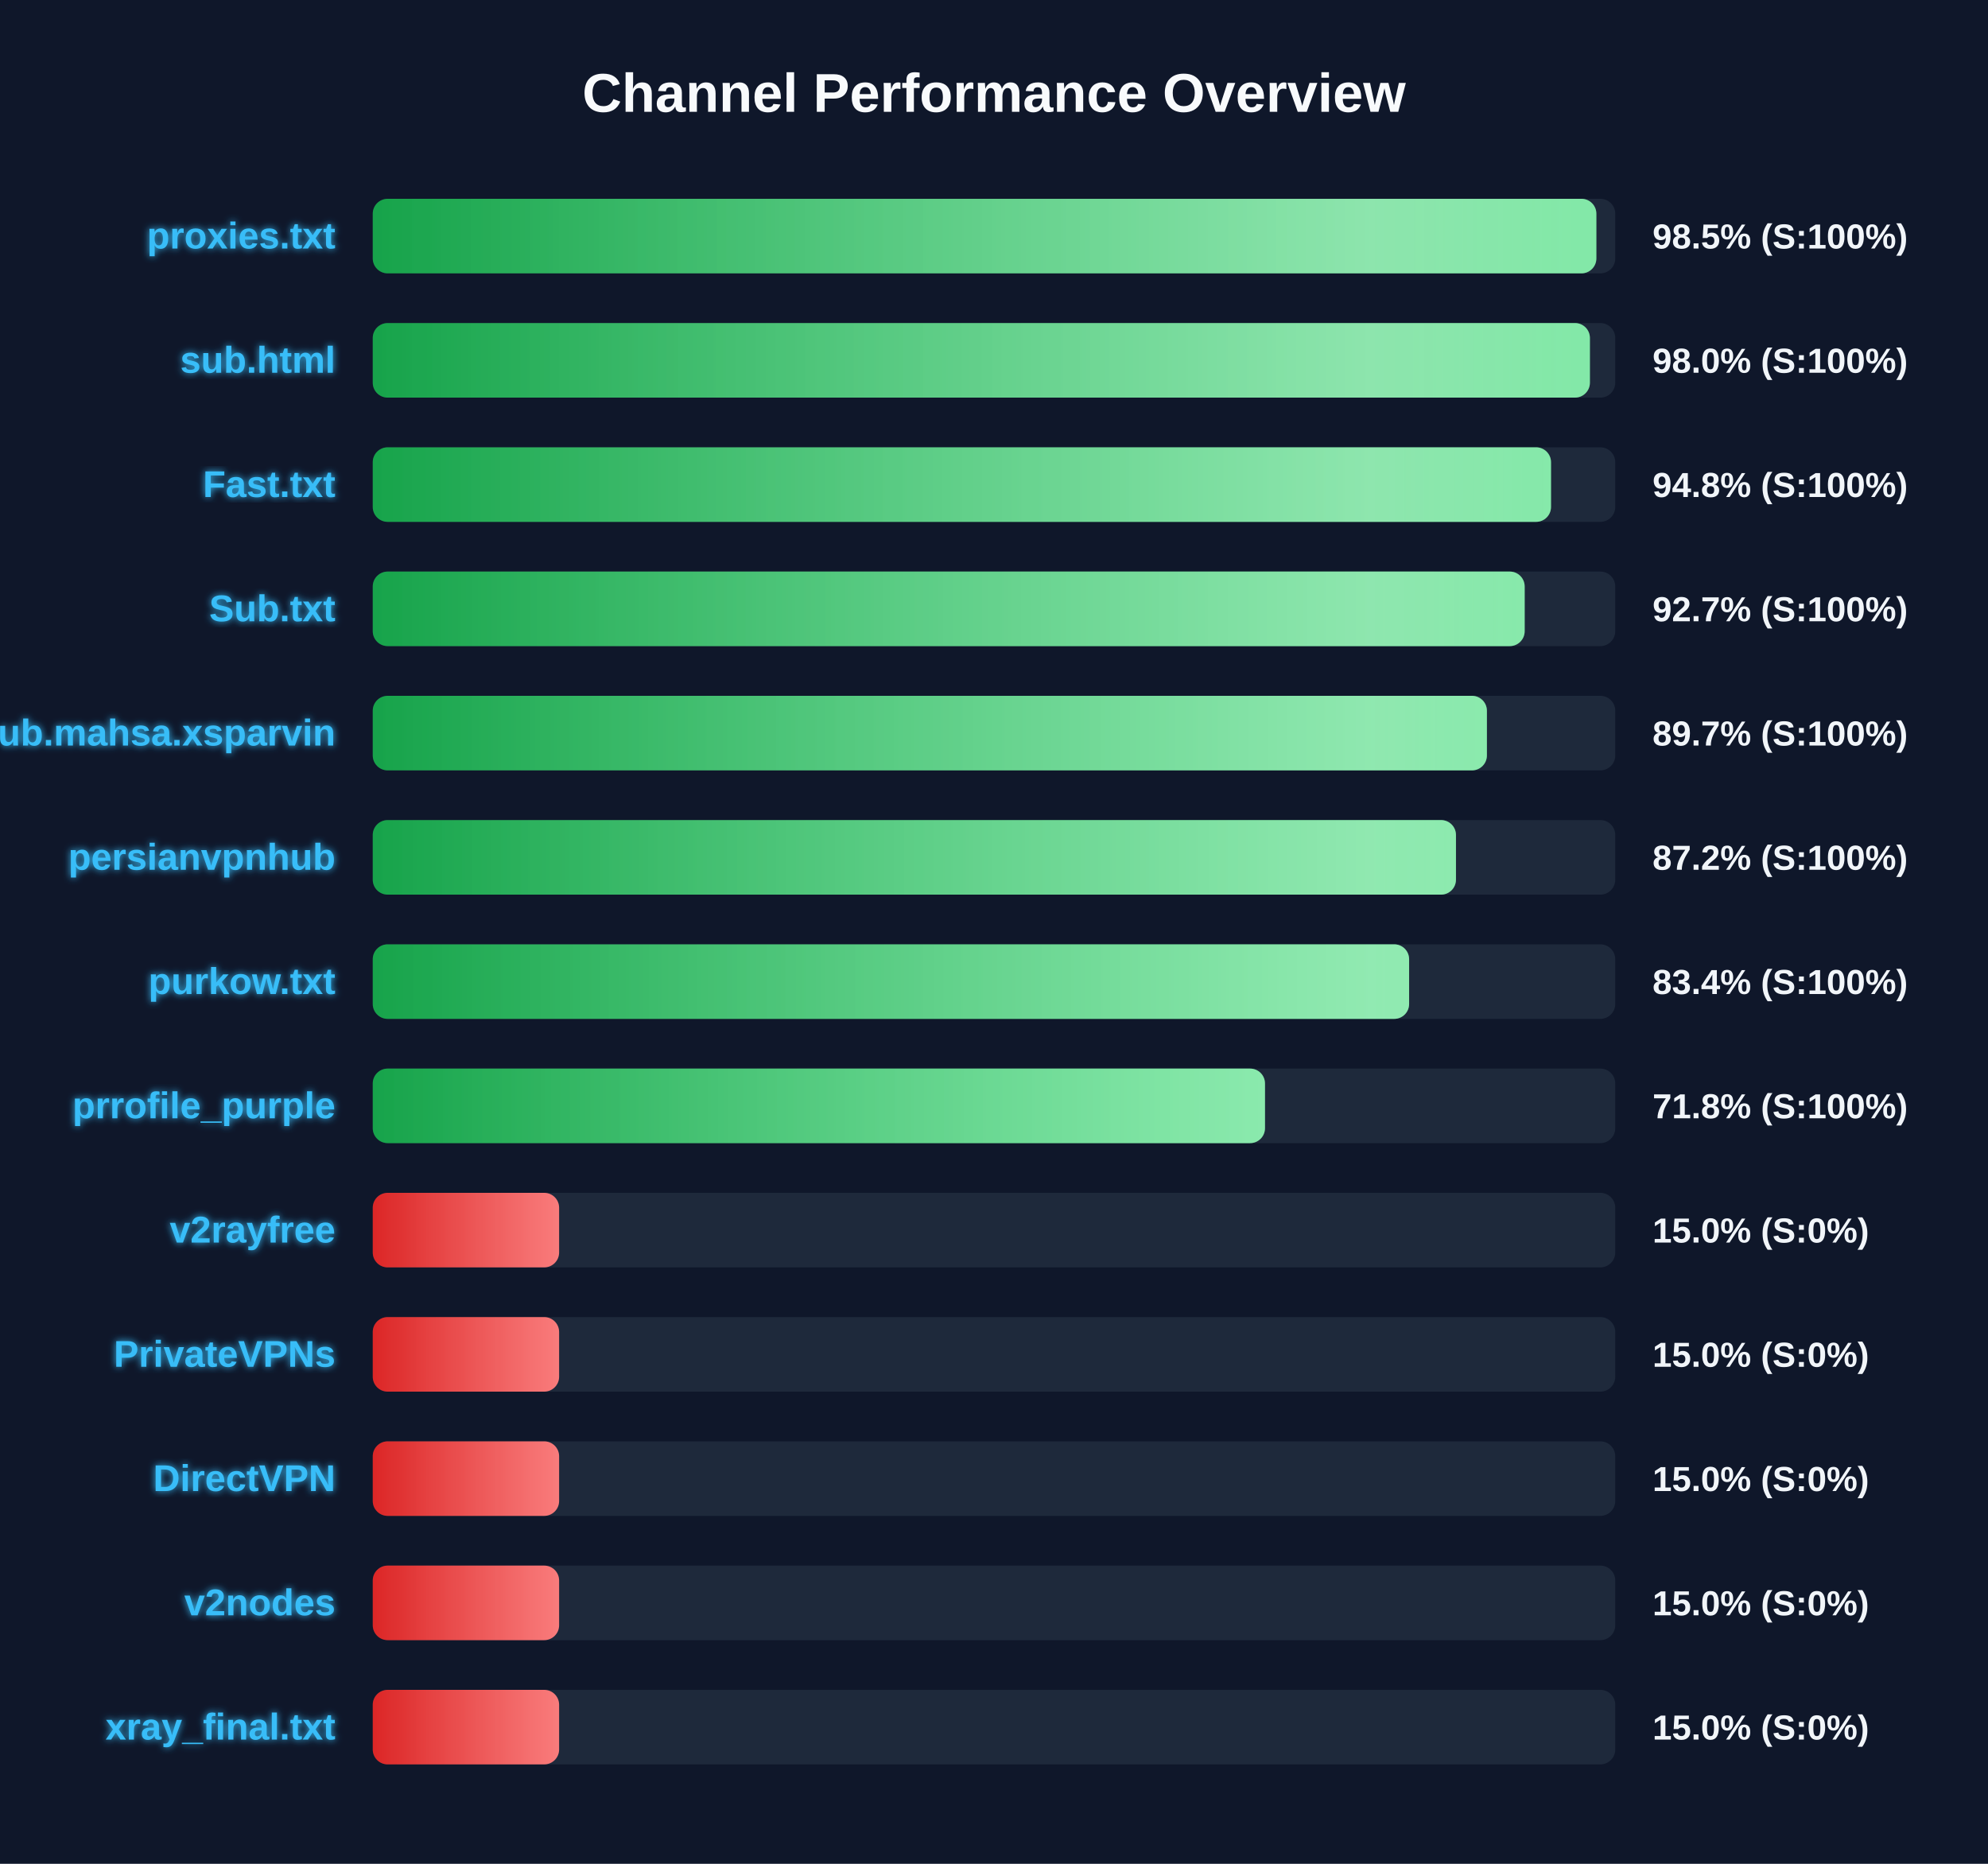
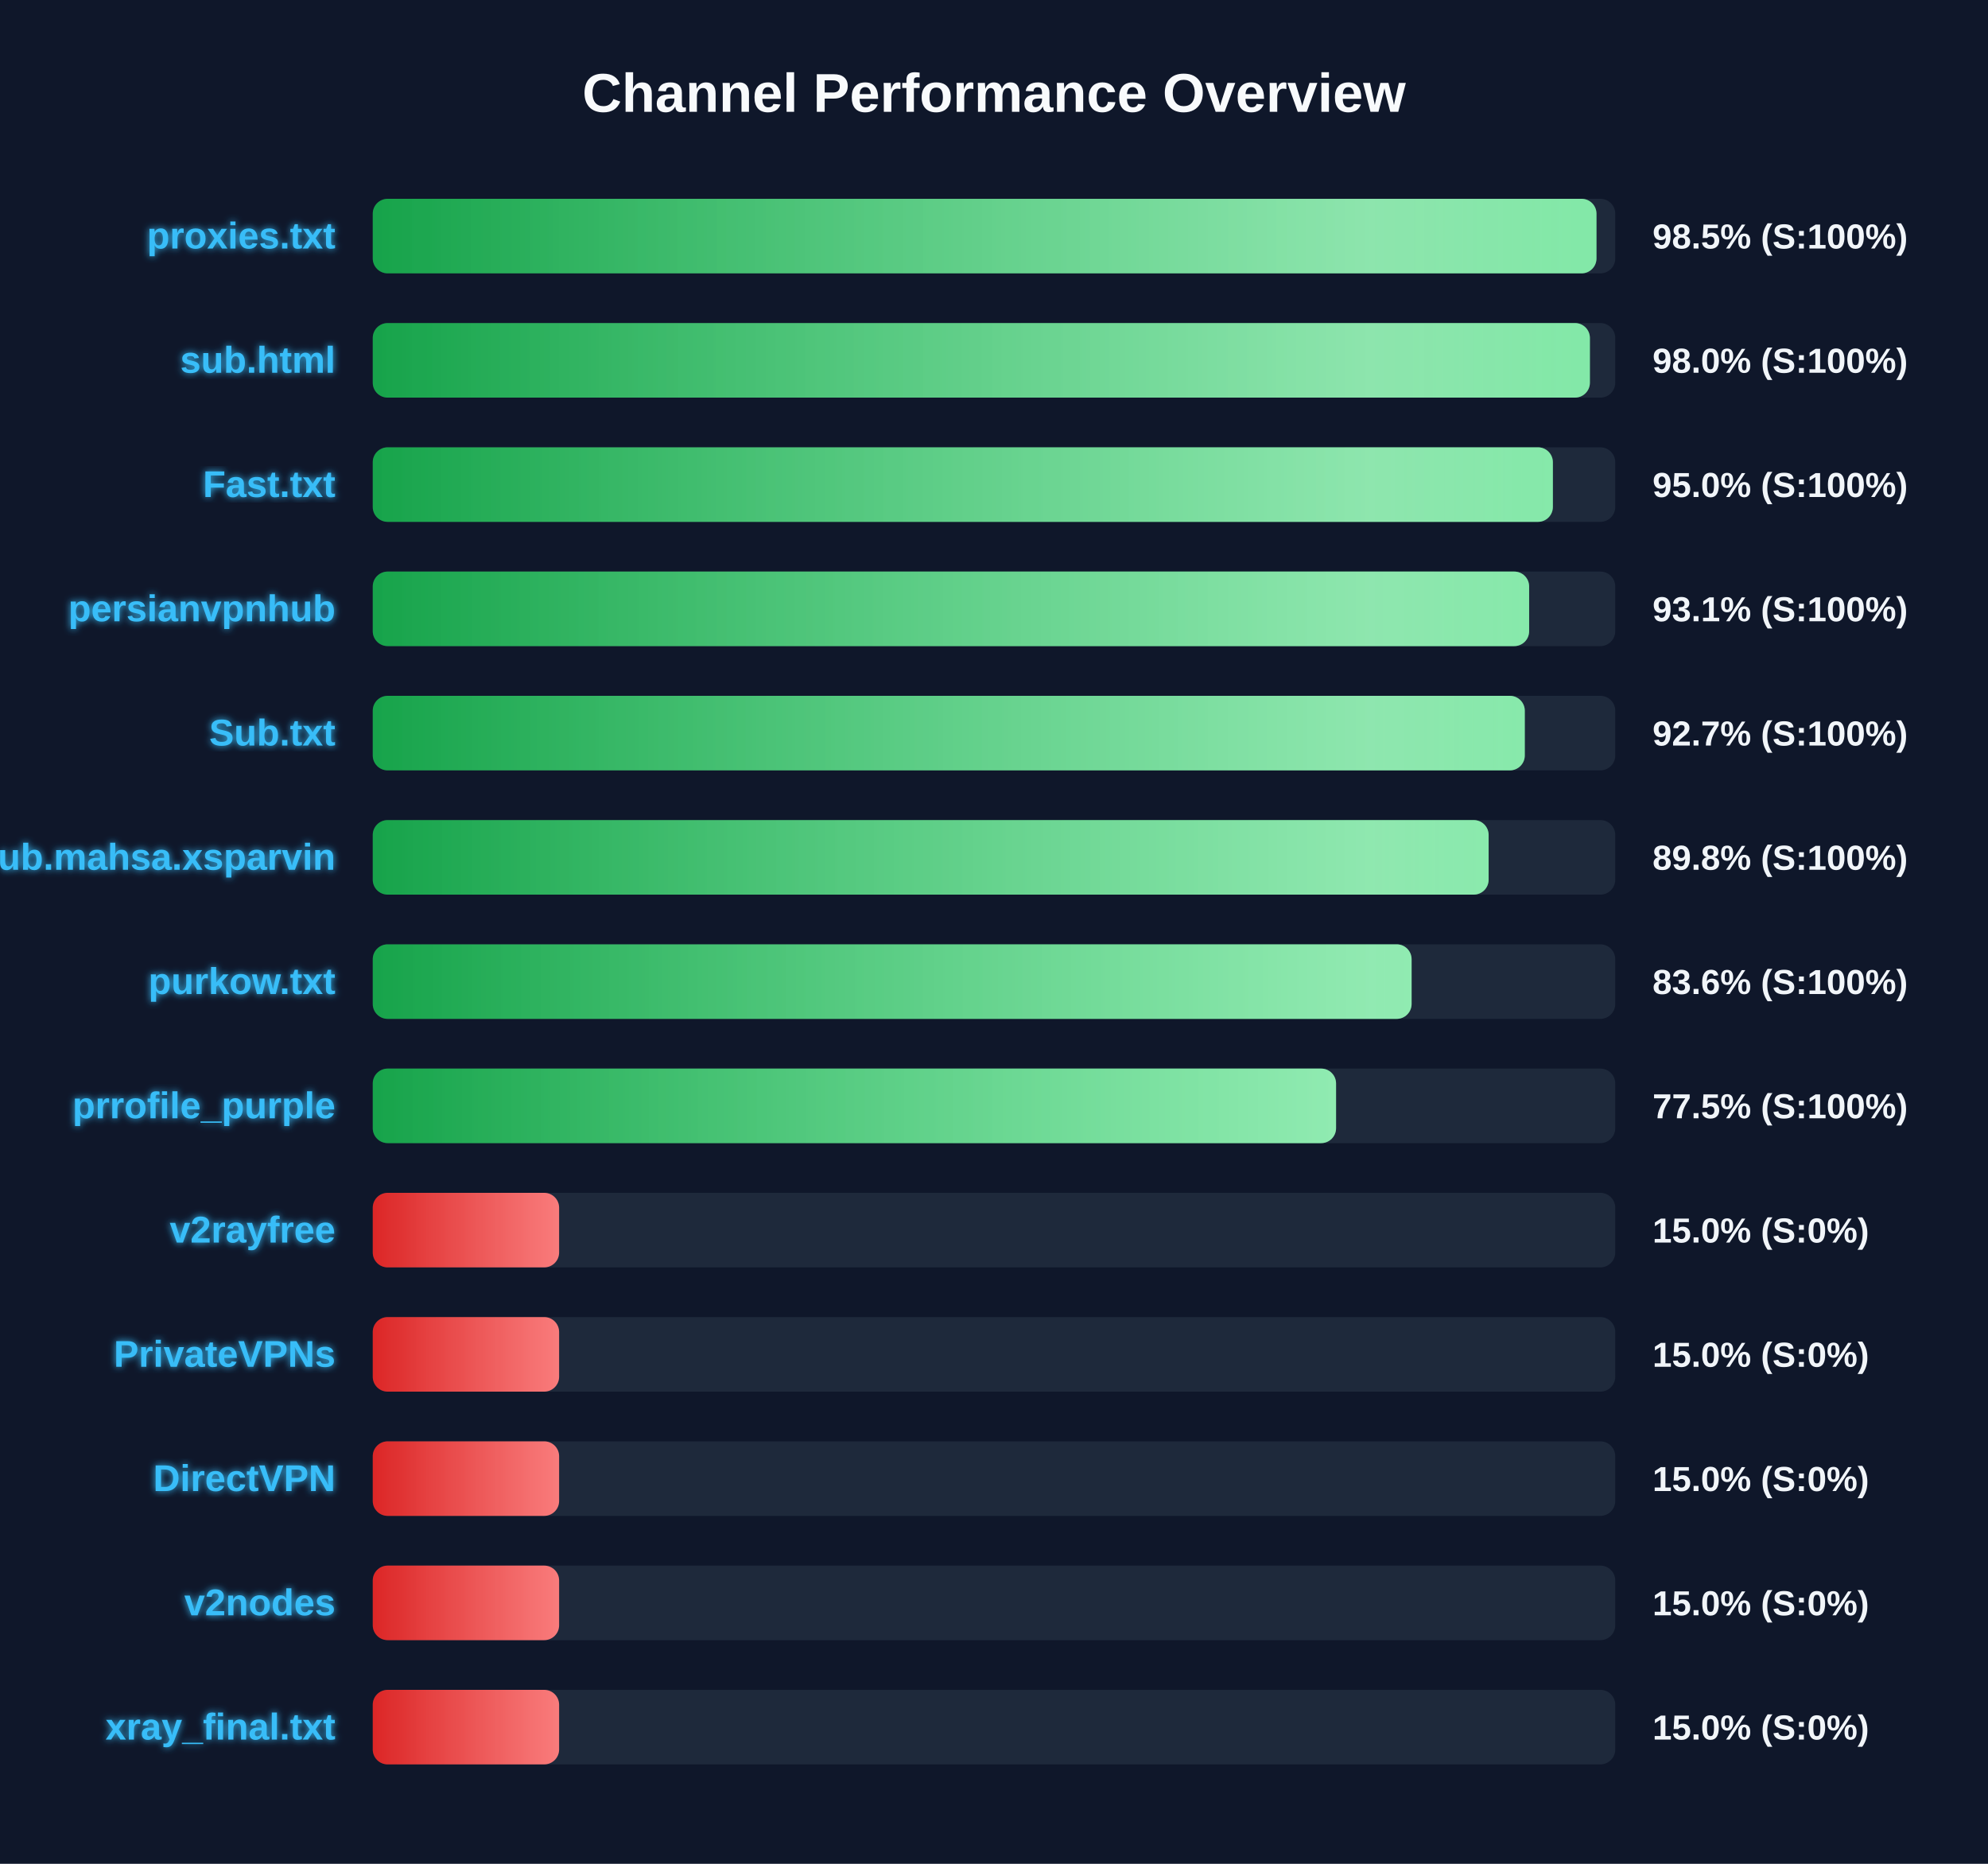
<svg xmlns="http://www.w3.org/2000/svg" width="800" height="750" version="1.1">
  <defs>
    <linearGradient id="grad-green" x1="0%" y1="0%" x2="100%" y2="0%">
      <stop offset="0%" stop-color="#16a34a" />
      <stop offset="100%" stop-color="#4ade80" />
    </linearGradient>
    <linearGradient id="grad-yellow" x1="0%" y1="0%" x2="100%" y2="0%">
      <stop offset="0%" stop-color="#ca8a04" />
      <stop offset="100%" stop-color="#fde047" />
    </linearGradient>
    <linearGradient id="grad-red" x1="0%" y1="0%" x2="100%" y2="0%">
      <stop offset="0%" stop-color="#dc2626" />
      <stop offset="100%" stop-color="#f87171" />
    </linearGradient>
    <linearGradient id="shimmer" x1="0%" y1="0%" x2="100%" y2="0%">
      <stop offset="0%" stop-color="rgba(255,255,255,0)" />
      <stop offset="50%" stop-color="rgba(255,255,255,0.4)" />
      <stop offset="100%" stop-color="rgba(255,255,255,0)" />
    </linearGradient>
    <filter id="glow" x="-20%" y="-20%" width="140%" height="140%">
      <feGaussianBlur stdDeviation="1.5" result="blur" />
      <feComposite in="SourceGraphic" in2="blur" operator="over" />
    </filter>
  </defs>
  <style>
        .bg-rect { fill: #0f172a; }
        .title { font: bold 22px 'Segoe UI', Arial, sans-serif; fill: #f8fafc; }
        .row { font: bold 15px 'Segoe UI', Arial, sans-serif; fill: #38bdf8; filter: url(#glow); }
        .score { font: bold 14px 'Segoe UI', Arial, sans-serif; fill: #f1f5f9; }
        @keyframes shimmer-anim {
            0% { transform: translateX(-100%); }
            100% { transform: translateX(200%); }
        }
        .shimmer-rect {
            animation: shimmer-anim 2.5s infinite linear;
        }
    </style>
  <rect width="100%" height="100%" class="bg-rect" />
  <text x="400" y="45" text-anchor="middle" class="title">Channel Performance Overview</text>
  <rect x="150" y="80" width="500" height="30" fill="#1e293b" rx="6" />
  <clipPath id="clip-0">
-     <rect x="150" y="80" width="492.4" height="30" rx="6" />
+     <rect x="150" y="80" width="492.45" height="30" rx="6" />
  </clipPath>
-   <rect x="150" y="80" width="492.4" height="30" fill="url(#grad-green)" rx="6" />
+   <rect x="150" y="80" width="492.45" height="30" fill="url(#grad-green)" rx="6" />
  <g clip-path="url(#clip-0)">
    <rect x="150" y="80" width="100%" height="30" fill="url(#shimmer)" class="shimmer-rect" />
  </g>
  <text x="135" y="100" text-anchor="end" class="row">proxies.txt</text>
  <text x="665" y="100" text-anchor="start" class="score">98.5% (S:100%)</text>
  <rect x="150" y="130" width="500" height="30" fill="#1e293b" rx="6" />
  <clipPath id="clip-1">
    <rect x="150" y="130" width="489.8" height="30" rx="6" />
  </clipPath>
  <rect x="150" y="130" width="489.8" height="30" fill="url(#grad-green)" rx="6" />
  <g clip-path="url(#clip-1)">
    <rect x="150" y="130" width="100%" height="30" fill="url(#shimmer)" class="shimmer-rect" />
  </g>
  <text x="135" y="150" text-anchor="end" class="row">sub.html</text>
  <text x="665" y="150" text-anchor="start" class="score">98.0% (S:100%)</text>
  <rect x="150" y="180" width="500" height="30" fill="#1e293b" rx="6" />
  <clipPath id="clip-2">
-     <rect x="150" y="180" width="474.15" height="30" rx="6" />
+     <rect x="150" y="180" width="474.9" height="30" rx="6" />
  </clipPath>
-   <rect x="150" y="180" width="474.15" height="30" fill="url(#grad-green)" rx="6" />
+   <rect x="150" y="180" width="474.9" height="30" fill="url(#grad-green)" rx="6" />
  <g clip-path="url(#clip-2)">
    <rect x="150" y="180" width="100%" height="30" fill="url(#shimmer)" class="shimmer-rect" />
  </g>
  <text x="135" y="200" text-anchor="end" class="row">Fast.txt</text>
-   <text x="665" y="200" text-anchor="start" class="score">94.8% (S:100%)</text>
+   <text x="665" y="200" text-anchor="start" class="score">95.0% (S:100%)</text>
  <rect x="150" y="230" width="500" height="30" fill="#1e293b" rx="6" />
  <clipPath id="clip-3">
-     <rect x="150" y="230" width="463.55" height="30" rx="6" />
+     <rect x="150" y="230" width="465.35" height="30" rx="6" />
  </clipPath>
-   <rect x="150" y="230" width="463.55" height="30" fill="url(#grad-green)" rx="6" />
+   <rect x="150" y="230" width="465.35" height="30" fill="url(#grad-green)" rx="6" />
  <g clip-path="url(#clip-3)">
    <rect x="150" y="230" width="100%" height="30" fill="url(#shimmer)" class="shimmer-rect" />
  </g>
-   <text x="135" y="250" text-anchor="end" class="row">Sub.txt</text>
-   <text x="665" y="250" text-anchor="start" class="score">92.7% (S:100%)</text>
+   <text x="135" y="250" text-anchor="end" class="row">persianvpnhub</text>
+   <text x="665" y="250" text-anchor="start" class="score">93.1% (S:100%)</text>
  <rect x="150" y="280" width="500" height="30" fill="#1e293b" rx="6" />
  <clipPath id="clip-4">
-     <rect x="150" y="280" width="448.35" height="30" rx="6" />
+     <rect x="150" y="280" width="463.6" height="30" rx="6" />
  </clipPath>
-   <rect x="150" y="280" width="448.35" height="30" fill="url(#grad-green)" rx="6" />
+   <rect x="150" y="280" width="463.6" height="30" fill="url(#grad-green)" rx="6" />
  <g clip-path="url(#clip-4)">
    <rect x="150" y="280" width="100%" height="30" fill="url(#shimmer)" class="shimmer-rect" />
  </g>
-   <text x="135" y="300" text-anchor="end" class="row">Sub.mahsa.xsparvin</text>
-   <text x="665" y="300" text-anchor="start" class="score">89.7% (S:100%)</text>
+   <text x="135" y="300" text-anchor="end" class="row">Sub.txt</text>
+   <text x="665" y="300" text-anchor="start" class="score">92.7% (S:100%)</text>
  <rect x="150" y="330" width="500" height="30" fill="#1e293b" rx="6" />
  <clipPath id="clip-5">
-     <rect x="150" y="330" width="435.9" height="30" rx="6" />
+     <rect x="150" y="330" width="449.05" height="30" rx="6" />
  </clipPath>
-   <rect x="150" y="330" width="435.9" height="30" fill="url(#grad-green)" rx="6" />
+   <rect x="150" y="330" width="449.05" height="30" fill="url(#grad-green)" rx="6" />
  <g clip-path="url(#clip-5)">
    <rect x="150" y="330" width="100%" height="30" fill="url(#shimmer)" class="shimmer-rect" />
  </g>
-   <text x="135" y="350" text-anchor="end" class="row">persianvpnhub</text>
-   <text x="665" y="350" text-anchor="start" class="score">87.2% (S:100%)</text>
+   <text x="135" y="350" text-anchor="end" class="row">Sub.mahsa.xsparvin</text>
+   <text x="665" y="350" text-anchor="start" class="score">89.8% (S:100%)</text>
  <rect x="150" y="380" width="500" height="30" fill="#1e293b" rx="6" />
  <clipPath id="clip-6">
-     <rect x="150" y="380" width="417.05" height="30" rx="6" />
+     <rect x="150" y="380" width="418.05" height="30" rx="6" />
  </clipPath>
-   <rect x="150" y="380" width="417.05" height="30" fill="url(#grad-green)" rx="6" />
+   <rect x="150" y="380" width="418.05" height="30" fill="url(#grad-green)" rx="6" />
  <g clip-path="url(#clip-6)">
    <rect x="150" y="380" width="100%" height="30" fill="url(#shimmer)" class="shimmer-rect" />
  </g>
  <text x="135" y="400" text-anchor="end" class="row">purkow.txt</text>
-   <text x="665" y="400" text-anchor="start" class="score">83.4% (S:100%)</text>
+   <text x="665" y="400" text-anchor="start" class="score">83.6% (S:100%)</text>
  <rect x="150" y="430" width="500" height="30" fill="#1e293b" rx="6" />
  <clipPath id="clip-7">
-     <rect x="150" y="430" width="359.05" height="30" rx="6" />
+     <rect x="150" y="430" width="387.65" height="30" rx="6" />
  </clipPath>
-   <rect x="150" y="430" width="359.05" height="30" fill="url(#grad-green)" rx="6" />
+   <rect x="150" y="430" width="387.65" height="30" fill="url(#grad-green)" rx="6" />
  <g clip-path="url(#clip-7)">
    <rect x="150" y="430" width="100%" height="30" fill="url(#shimmer)" class="shimmer-rect" />
  </g>
  <text x="135" y="450" text-anchor="end" class="row">prrofile_purple</text>
-   <text x="665" y="450" text-anchor="start" class="score">71.8% (S:100%)</text>
+   <text x="665" y="450" text-anchor="start" class="score">77.5% (S:100%)</text>
  <rect x="150" y="480" width="500" height="30" fill="#1e293b" rx="6" />
  <clipPath id="clip-8">
    <rect x="150" y="480" width="75.0" height="30" rx="6" />
  </clipPath>
  <rect x="150" y="480" width="75.0" height="30" fill="url(#grad-red)" rx="6" />
  <g clip-path="url(#clip-8)">
    <rect x="150" y="480" width="100%" height="30" fill="url(#shimmer)" class="shimmer-rect" />
  </g>
  <text x="135" y="500" text-anchor="end" class="row">v2rayfree</text>
  <text x="665" y="500" text-anchor="start" class="score">15.0% (S:0%)</text>
  <rect x="150" y="530" width="500" height="30" fill="#1e293b" rx="6" />
  <clipPath id="clip-9">
    <rect x="150" y="530" width="75.0" height="30" rx="6" />
  </clipPath>
  <rect x="150" y="530" width="75.0" height="30" fill="url(#grad-red)" rx="6" />
  <g clip-path="url(#clip-9)">
    <rect x="150" y="530" width="100%" height="30" fill="url(#shimmer)" class="shimmer-rect" />
  </g>
  <text x="135" y="550" text-anchor="end" class="row">PrivateVPNs</text>
  <text x="665" y="550" text-anchor="start" class="score">15.0% (S:0%)</text>
  <rect x="150" y="580" width="500" height="30" fill="#1e293b" rx="6" />
  <clipPath id="clip-10">
    <rect x="150" y="580" width="75.0" height="30" rx="6" />
  </clipPath>
  <rect x="150" y="580" width="75.0" height="30" fill="url(#grad-red)" rx="6" />
  <g clip-path="url(#clip-10)">
    <rect x="150" y="580" width="100%" height="30" fill="url(#shimmer)" class="shimmer-rect" />
  </g>
  <text x="135" y="600" text-anchor="end" class="row">DirectVPN</text>
  <text x="665" y="600" text-anchor="start" class="score">15.0% (S:0%)</text>
  <rect x="150" y="630" width="500" height="30" fill="#1e293b" rx="6" />
  <clipPath id="clip-11">
    <rect x="150" y="630" width="75.0" height="30" rx="6" />
  </clipPath>
  <rect x="150" y="630" width="75.0" height="30" fill="url(#grad-red)" rx="6" />
  <g clip-path="url(#clip-11)">
    <rect x="150" y="630" width="100%" height="30" fill="url(#shimmer)" class="shimmer-rect" />
  </g>
  <text x="135" y="650" text-anchor="end" class="row">v2nodes</text>
  <text x="665" y="650" text-anchor="start" class="score">15.0% (S:0%)</text>
  <rect x="150" y="680" width="500" height="30" fill="#1e293b" rx="6" />
  <clipPath id="clip-12">
    <rect x="150" y="680" width="75.0" height="30" rx="6" />
  </clipPath>
  <rect x="150" y="680" width="75.0" height="30" fill="url(#grad-red)" rx="6" />
  <g clip-path="url(#clip-12)">
    <rect x="150" y="680" width="100%" height="30" fill="url(#shimmer)" class="shimmer-rect" />
  </g>
  <text x="135" y="700" text-anchor="end" class="row">xray_final.txt</text>
  <text x="665" y="700" text-anchor="start" class="score">15.0% (S:0%)</text>
</svg>
